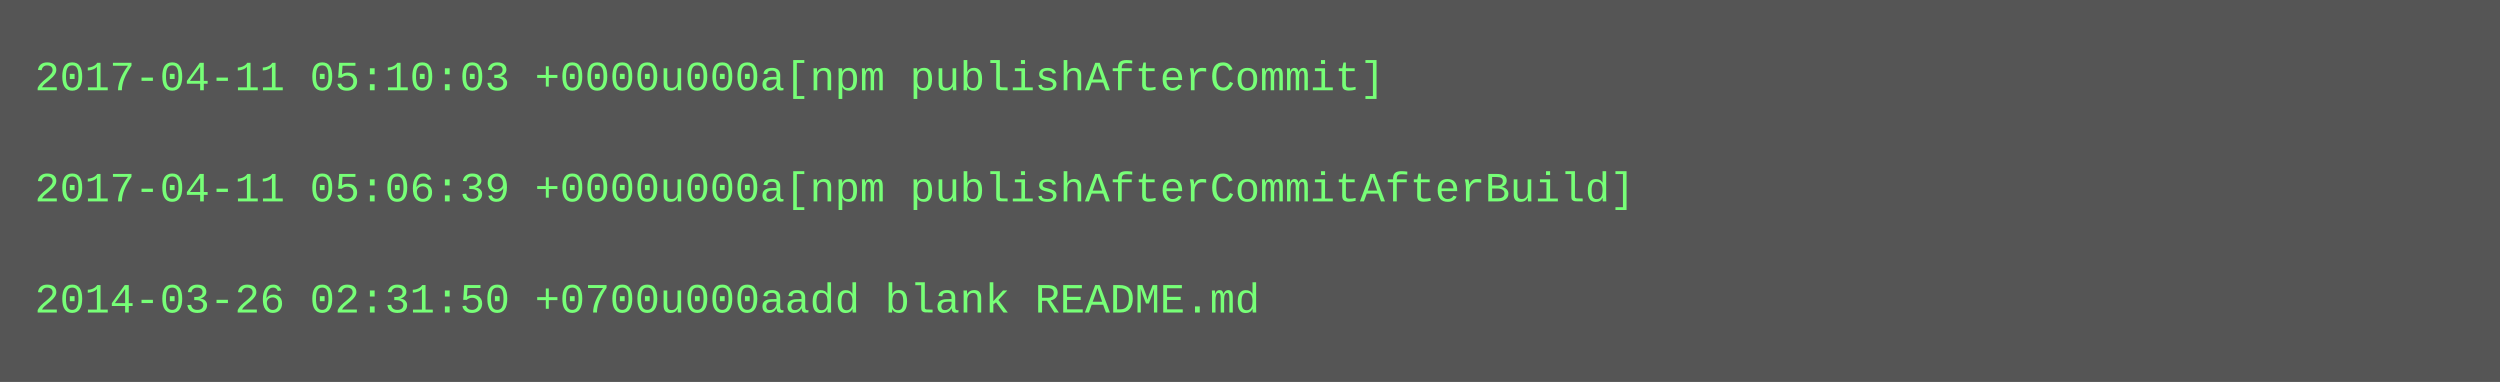
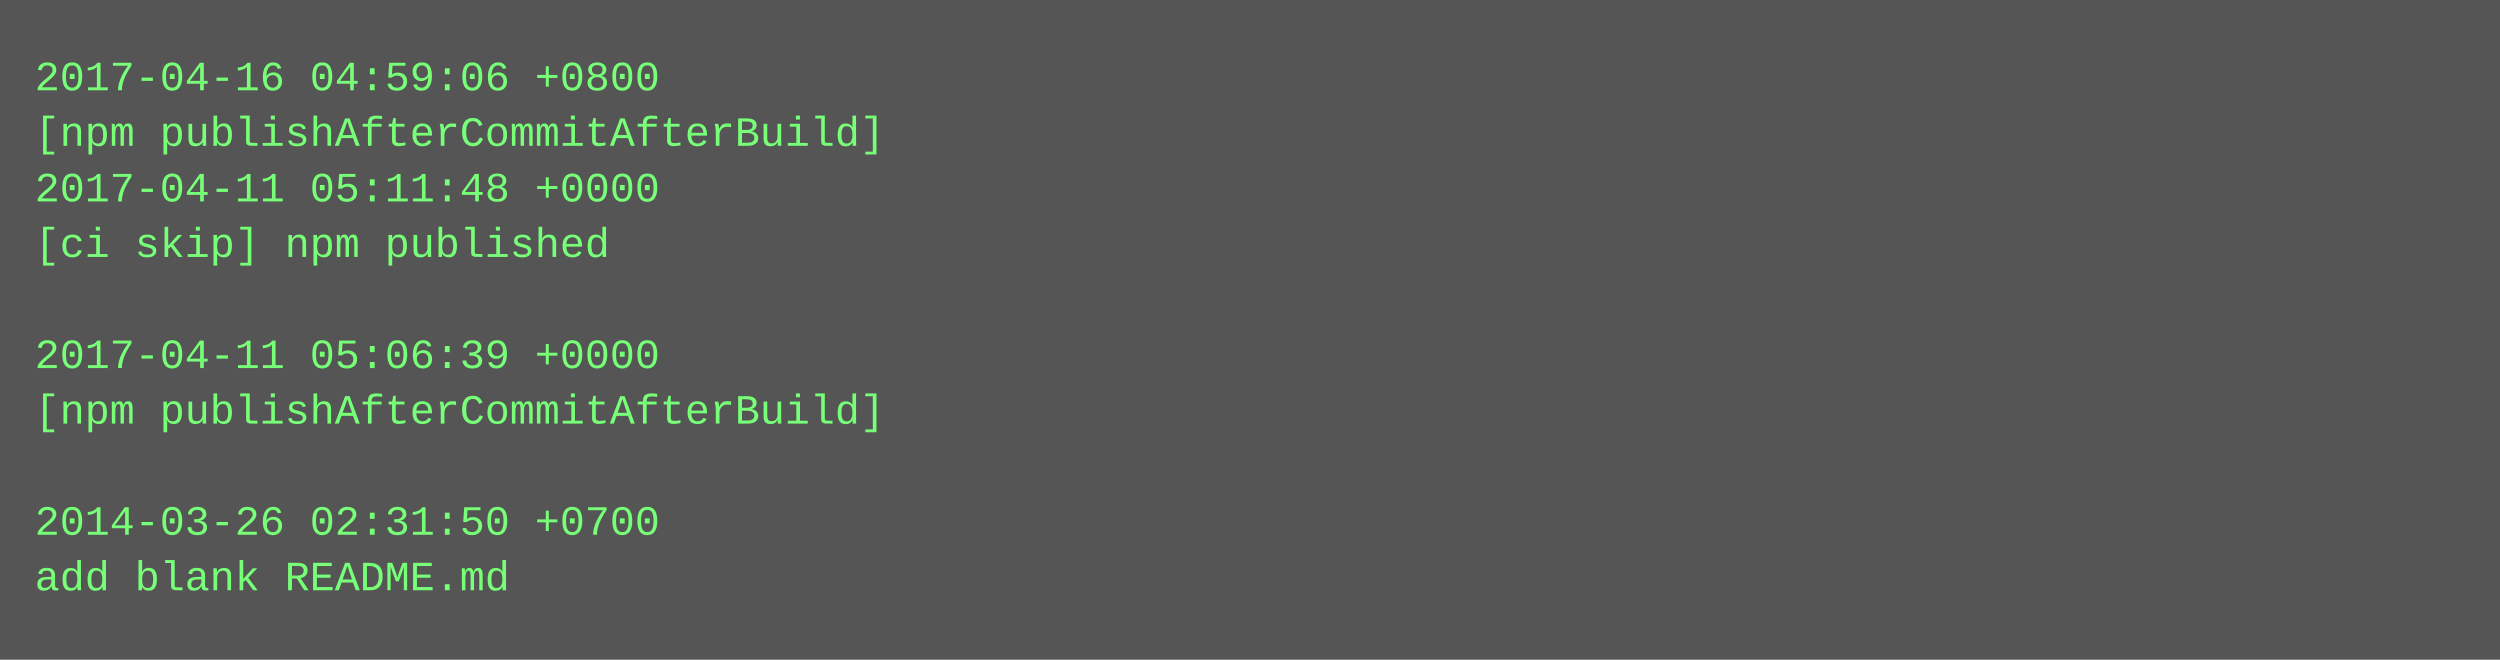
- <svg xmlns="http://www.w3.org/2000/svg" height="110" width="720">
-   <rect height="110" fill="#555" width="720" />
+ <svg xmlns="http://www.w3.org/2000/svg" height="190" width="720">
+   <rect height="190" fill="#555" width="720" />
  <text fill="#7f7" font-family="Courier New" font-size="12" xml:space="preserve">
-     <tspan x="10" y="26">2017-04-11 05:10:03 +0000u000a[npm publishAfterCommit]</tspan>
-     <tspan x="10" y="42" />
-     <tspan x="10" y="58">2017-04-11 05:06:39 +0000u000a[npm publishAfterCommitAfterBuild]</tspan>
-     <tspan x="10" y="74" />
-     <tspan x="10" y="90">2014-03-26 02:31:50 +0700u000aadd blank README.md</tspan>
+     <tspan x="10" y="26">2017-04-16 04:59:06 +0800</tspan>
+     <tspan x="10" y="42">[npm publishAfterCommitAfterBuild]</tspan>
+     <tspan x="10" y="58">2017-04-11 05:11:48 +0000</tspan>
+     <tspan x="10" y="74">[ci skip] npm published</tspan>
+     <tspan x="10" y="90" />
+     <tspan x="10" y="106">2017-04-11 05:06:39 +0000</tspan>
+     <tspan x="10" y="122">[npm publishAfterCommitAfterBuild]</tspan>
+     <tspan x="10" y="138" />
+     <tspan x="10" y="154">2014-03-26 02:31:50 +0700</tspan>
+     <tspan x="10" y="170">add blank README.md</tspan>
  </text>
</svg>
